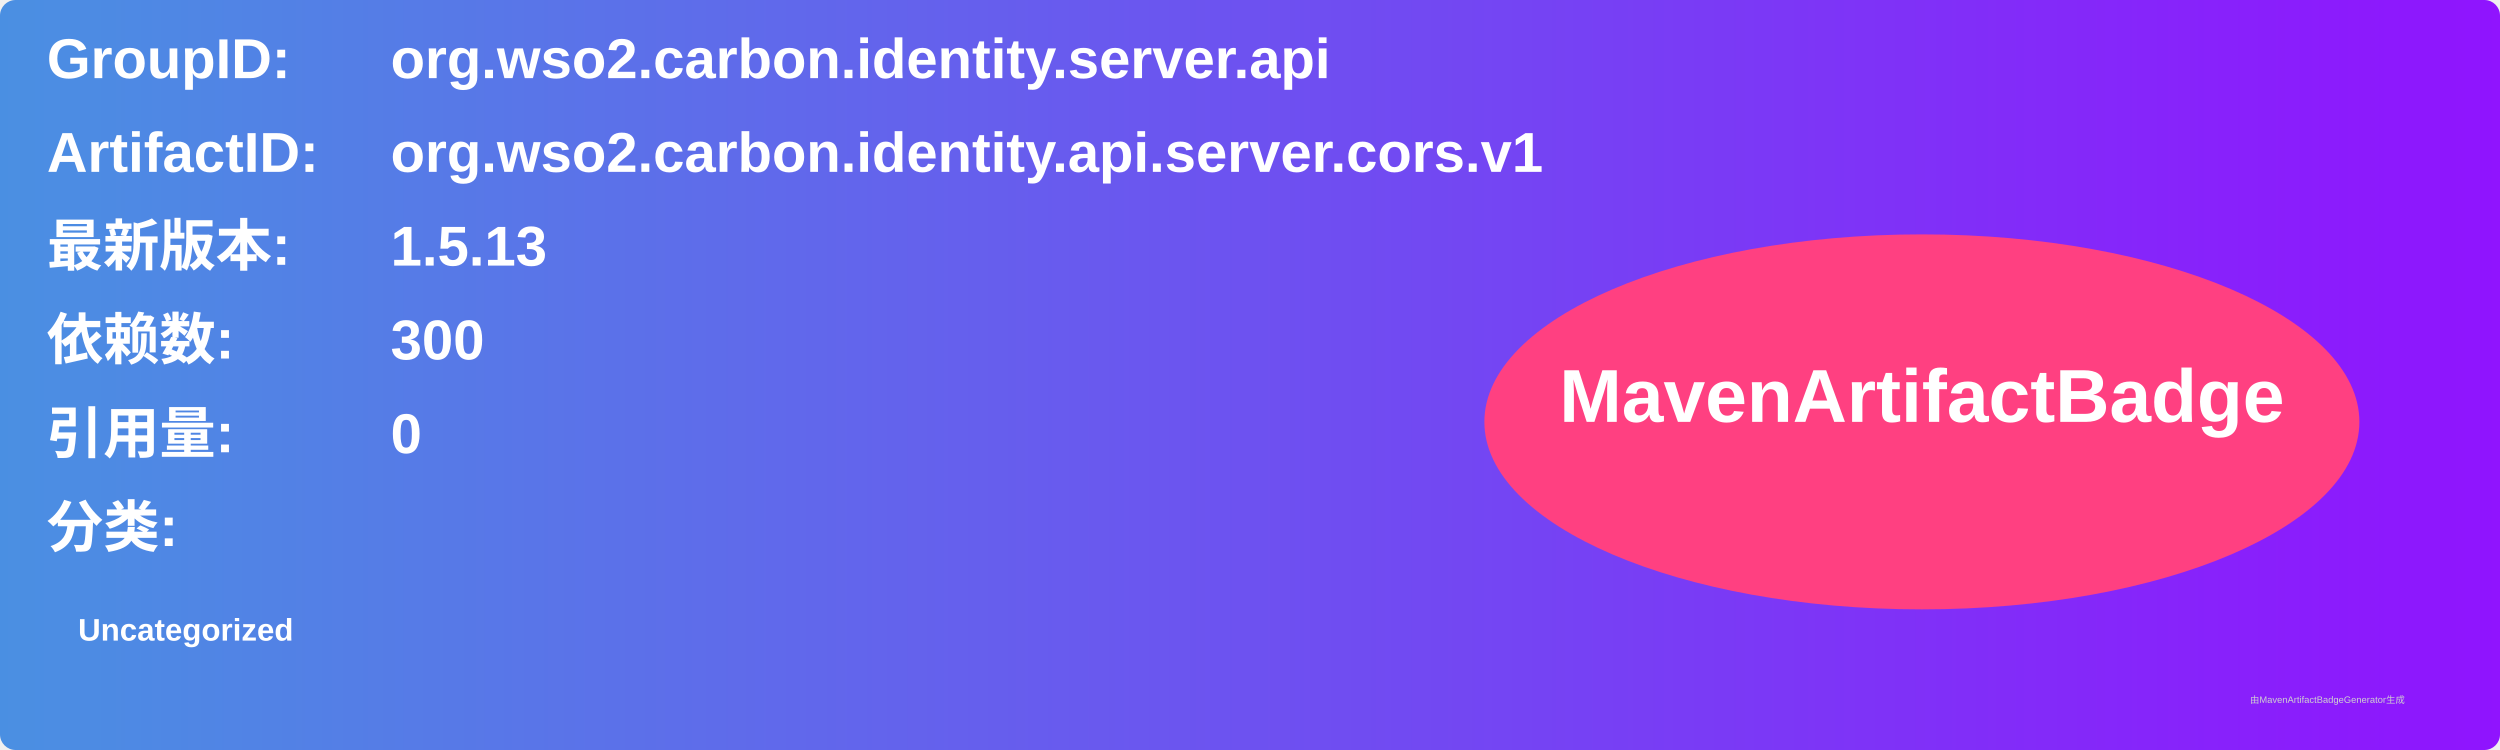
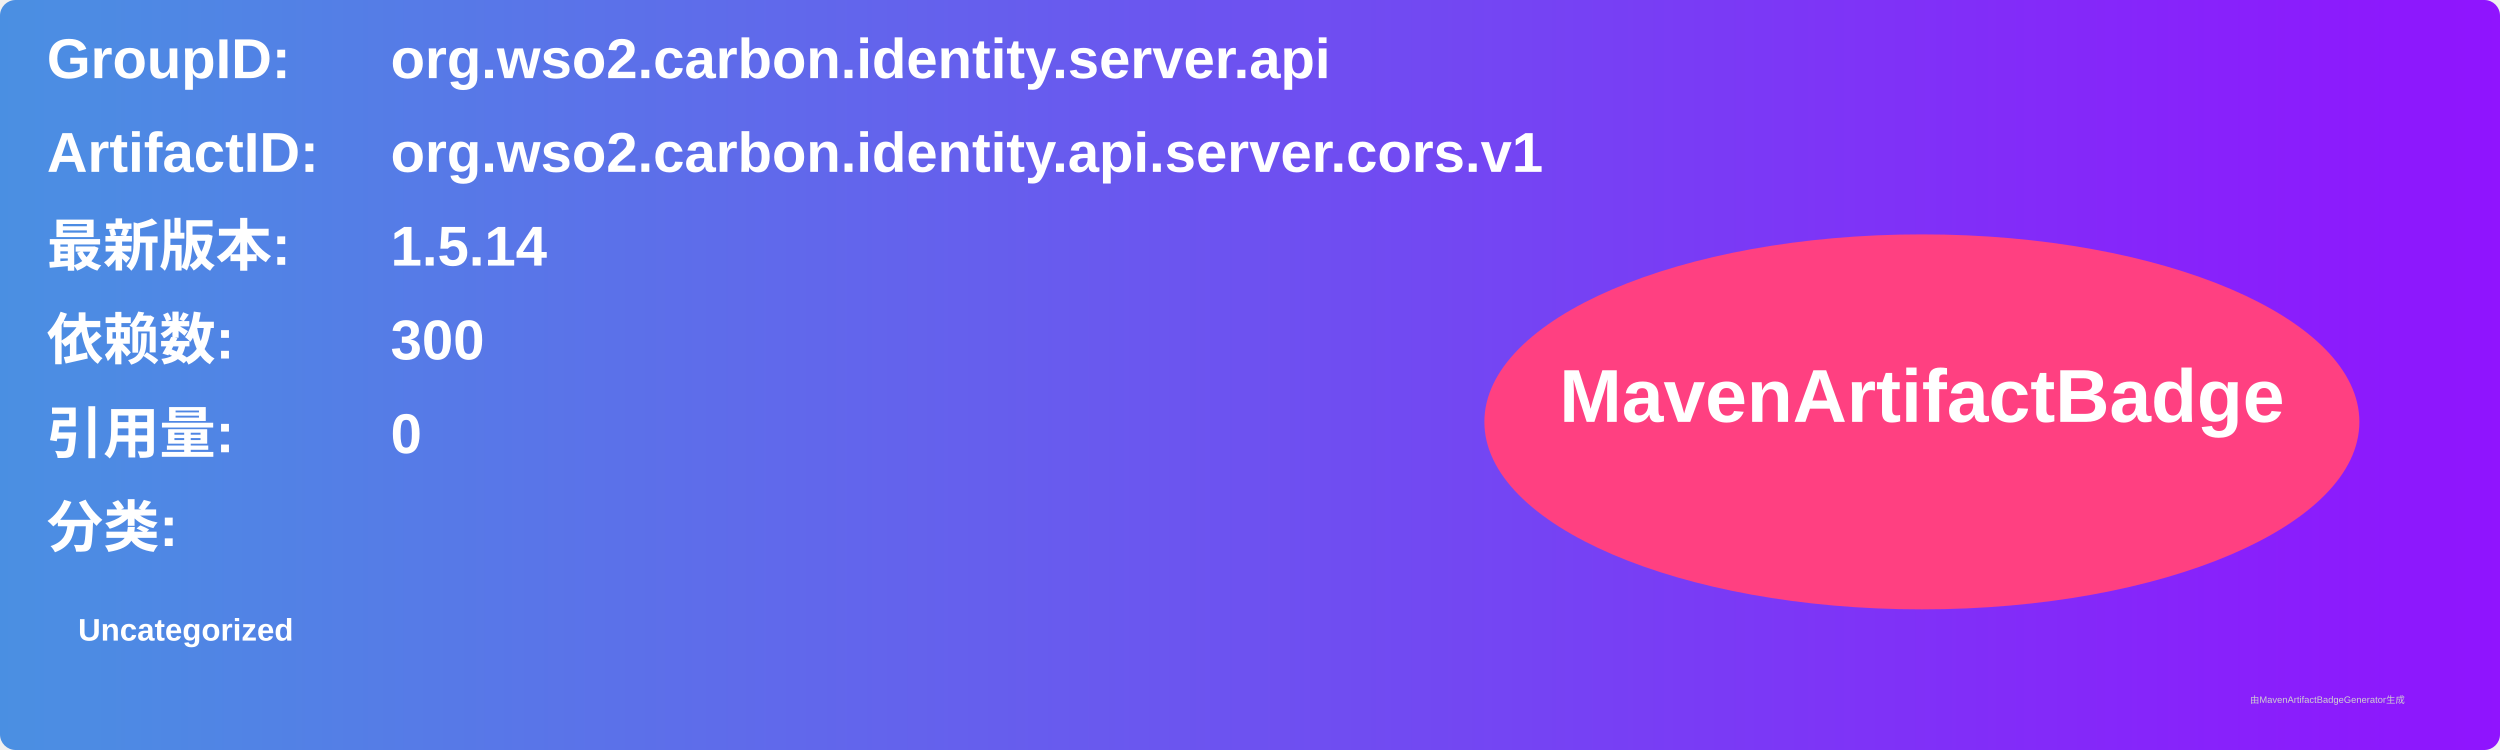
<svg xmlns="http://www.w3.org/2000/svg" width="800" height="240" viewBox="0 0 800 240">
  <linearGradient id="grad" x1="0%" y1="0%" x2="100%" y2="0%">
    <stop offset="0%" stop-color="#4a90e2" />
    <stop offset="100%" stop-color="#9013fe" />
  </linearGradient>
  <rect width="100%" height="100%" rx="5" ry="5" fill="url(#grad)" />
  <g transform="translate(15, 15)">
    <text x="0" y="10" font-family="Arial" font-size="18" fill="white" font-weight="bold" width="260">GroupID:</text>
    <text x="110" y="10" font-family="Arial" font-size="18" fill="white" font-weight="bold" width="460">org.wso2.carbon.identity.server.api</text>
    <text x="0" y="40" font-family="Arial" font-size="18" fill="white" font-weight="bold" width="260">ArtifactID:</text>
    <text x="110" y="40" font-family="Arial" font-size="18" fill="white" font-weight="bold" width="460">org.wso2.carbon.identity.api.server.cors.v1</text>
    <text x="0" y="70" font-family="Arial" font-size="18" fill="white" font-weight="bold">最新版本:</text>
    <text x="110" y="70" font-family="Arial" font-size="18" fill="white" font-weight="bold">
-       <tspan font-weight="bold">1.5.13</tspan>
+       <tspan font-weight="bold">1.5.14</tspan>
    </text>
    <text x="0" y="100" font-family="Arial" font-size="18" fill="white" font-weight="bold">依赖数: </text>
    <text x="110" y="100" font-family="Arial" font-size="18" fill="white">
      <tspan font-weight="bold">300</tspan>
    </text>
    <text x="0" y="130" font-family="Arial" font-size="18" fill="white" font-weight="bold">引用量: </text>
    <text x="110" y="130" font-family="Arial" font-size="18" fill="white">
      <tspan font-weight="bold">0</tspan>
    </text>
    <text x="0" y="160" font-family="Arial" font-size="18" fill="white" font-weight="bold">分类:</text>
    <text x="10" y="190" font-family="Arial" font-size="10" fill="white">
      <tspan font-weight="bold">Uncategorized</tspan>
    </text>
    <ellipse cx="600" cy="120" rx="140" ry="60" fill="#ff4081" />
    <text x="600" y="120" text-anchor="middle" font-family="Arial" font-size="24" fill="white" font-weight="bold">MavenArtifactBadge</text>
  </g>
  <text x="720" y="225" font-family="Arial" font-size="3" fill="#d0d0d0">由MavenArtifactBadgeGenerator生成</text>
</svg>
